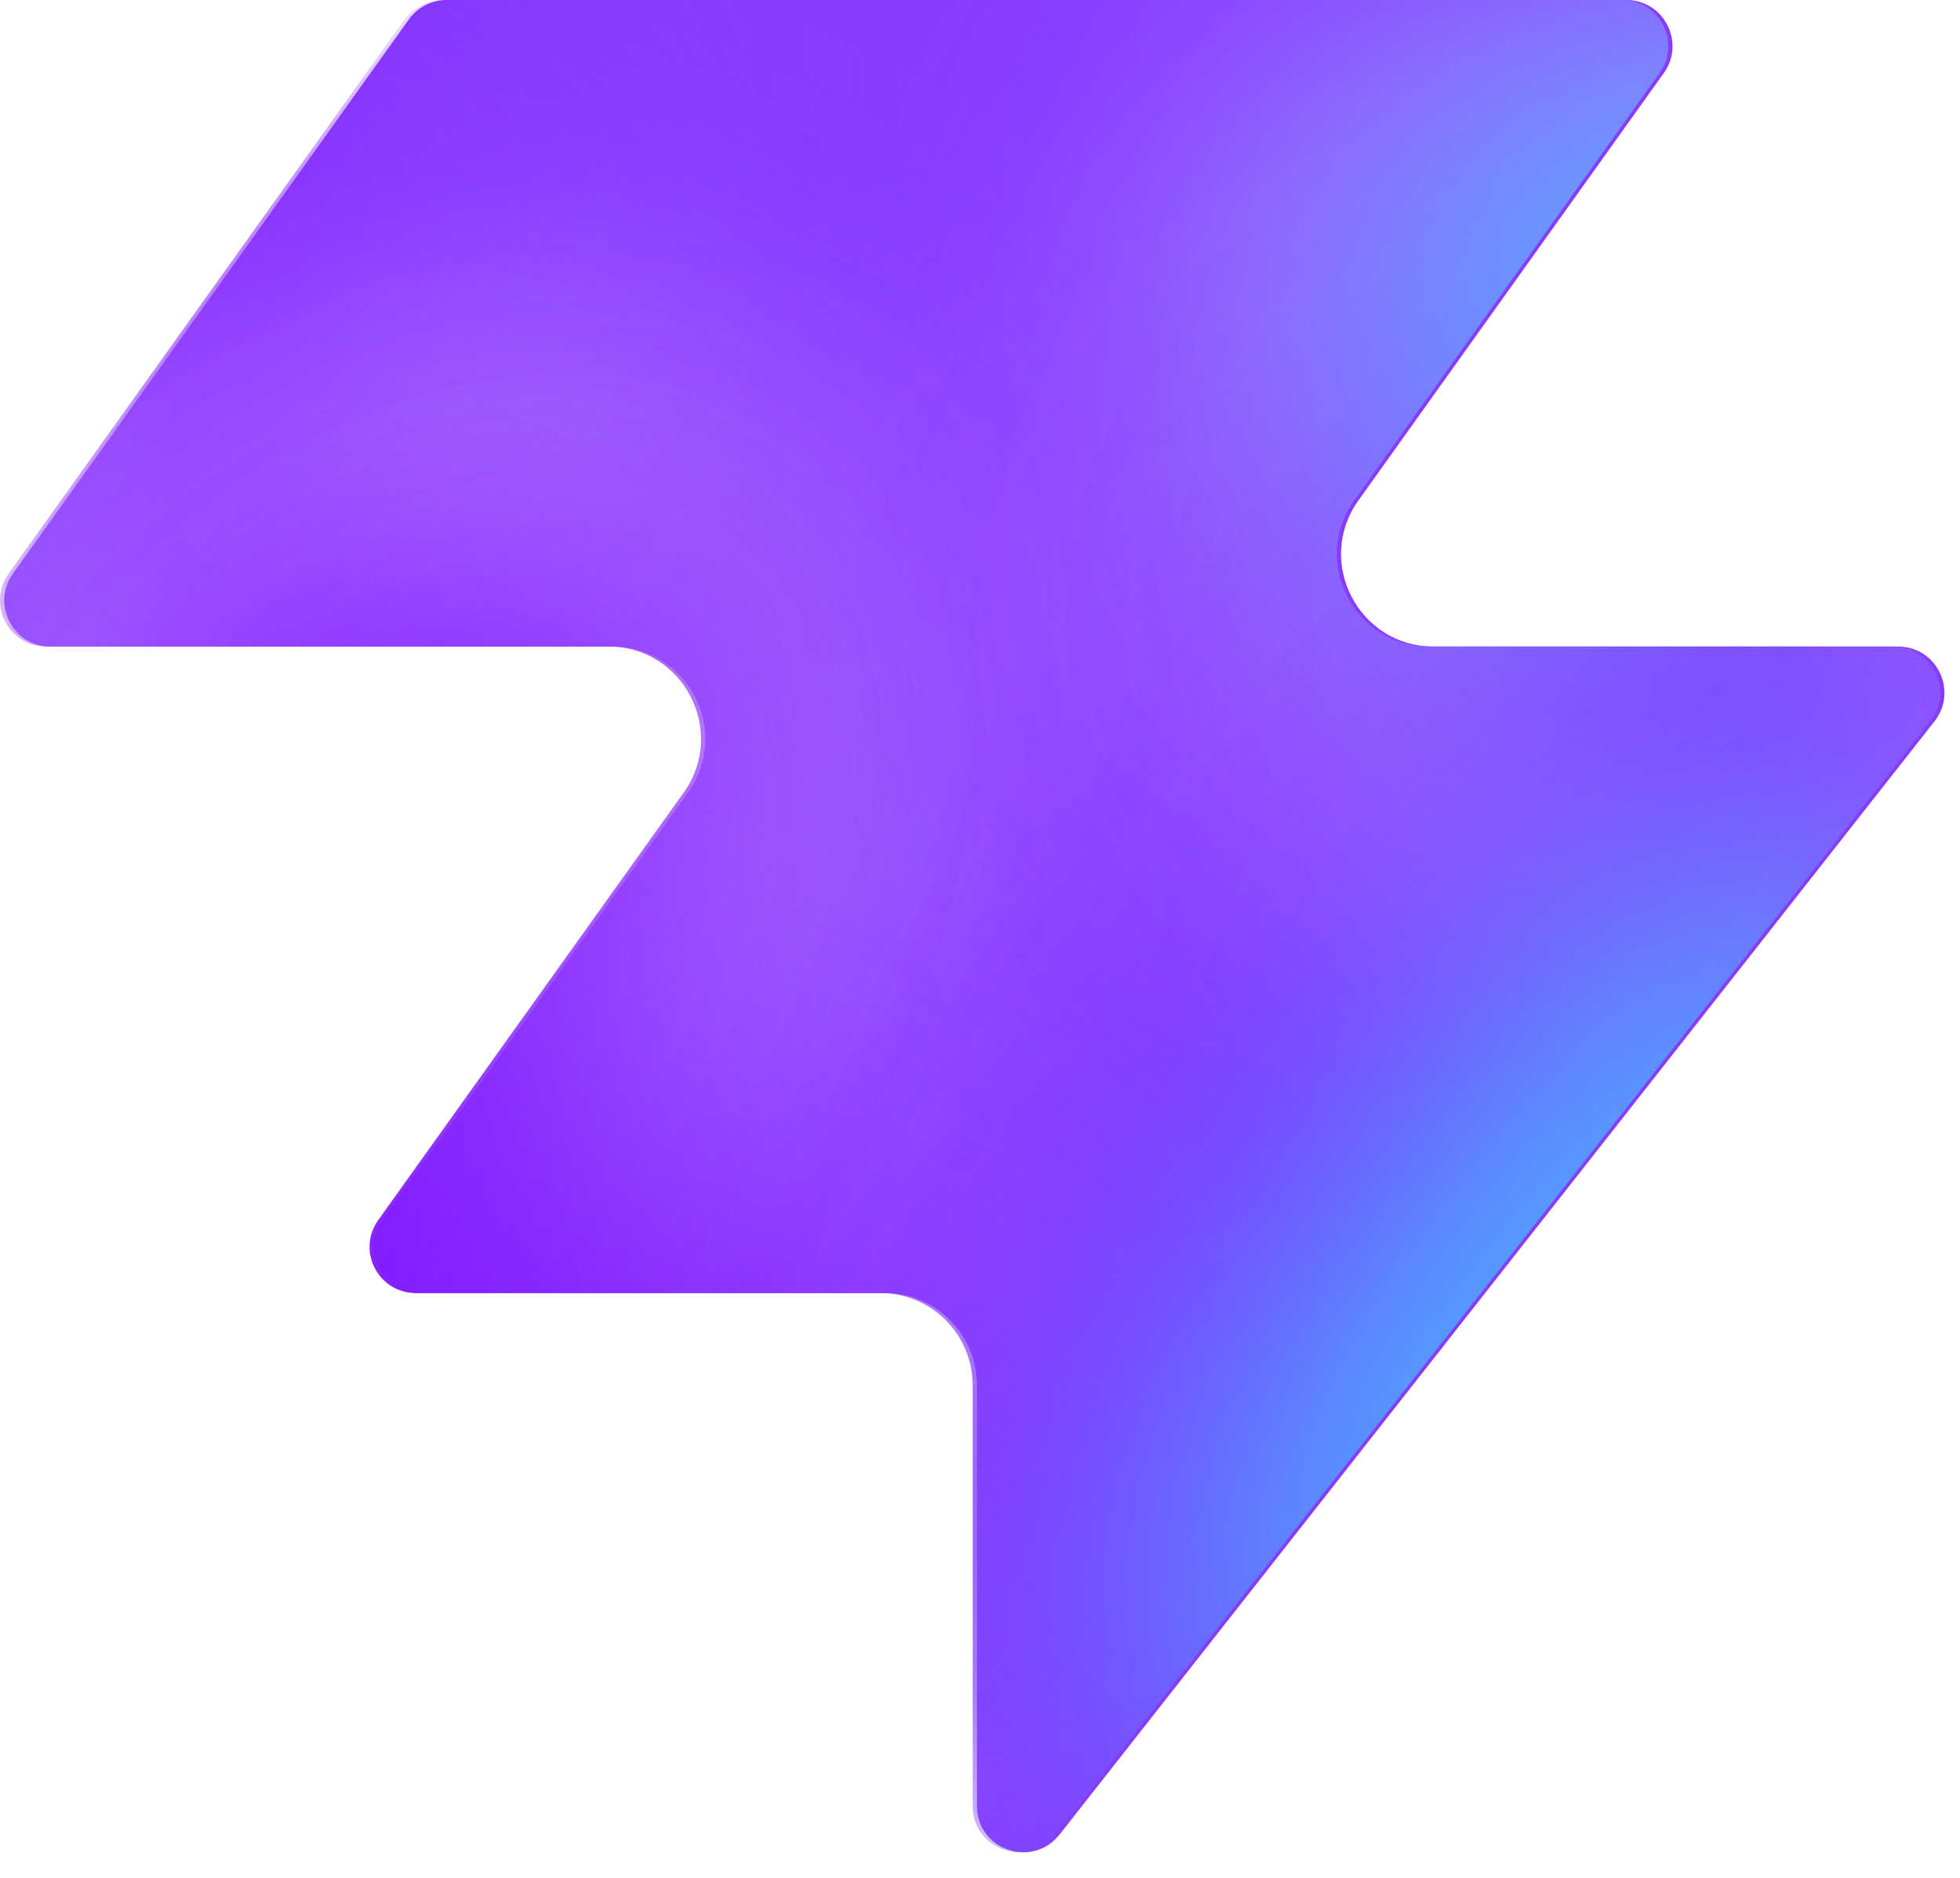
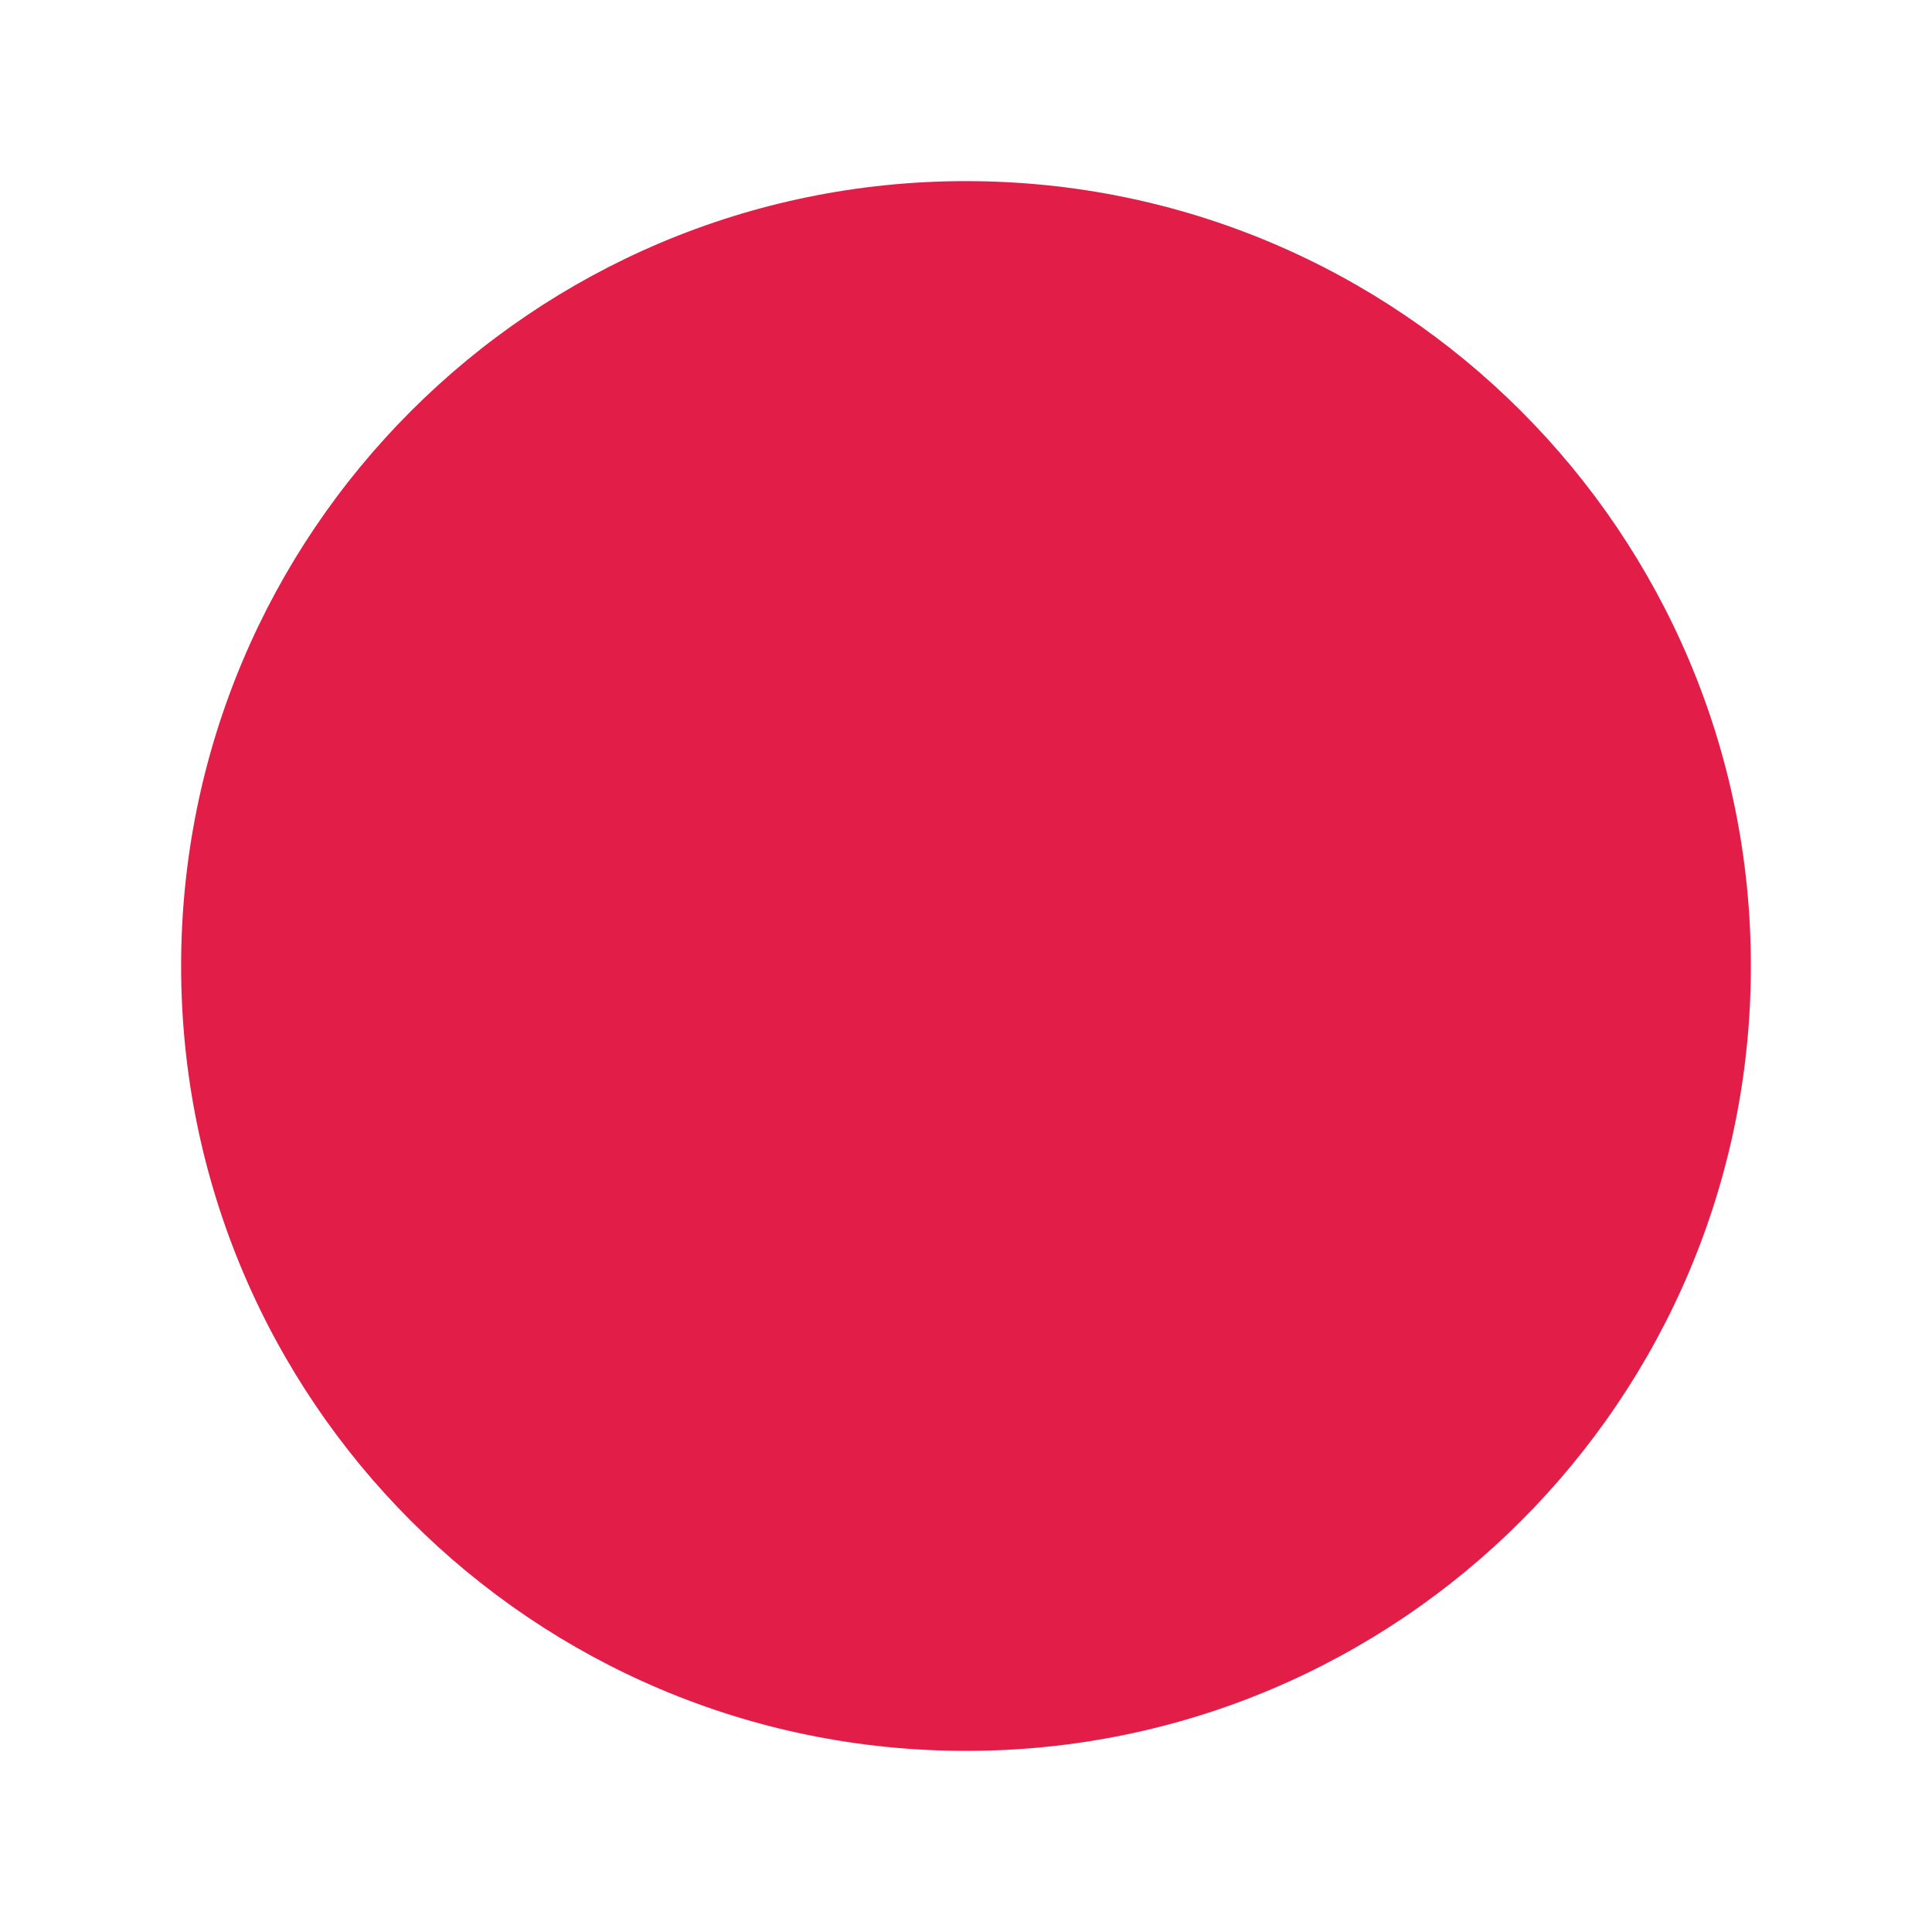
- <svg xmlns="http://www.w3.org/2000/svg" width="48" height="46" fill="none" viewBox="0 0 48 46">
-   <path fill="#863bff" d="M25.946 44.938c-.664.845-2.021.375-2.021-.698V33.937a2.26 2.26 0 0 0-2.262-2.262H10.287c-.92 0-1.456-1.04-.92-1.788l7.48-10.471c1.07-1.497 0-3.578-1.842-3.578H1.237c-.92 0-1.456-1.04-.92-1.788L10.013.474c.214-.297.556-.474.92-.474h28.894c.92 0 1.456 1.04.92 1.788l-7.48 10.471c-1.07 1.498 0 3.579 1.842 3.579h11.377c.943 0 1.473 1.088.89 1.83L25.947 44.94z" style="fill:#863bff;fill:color(display-p3 .525 .23 1);fill-opacity:1" />
-   <mask id="a" width="48" height="46" x="0" y="0" maskUnits="userSpaceOnUse" style="mask-type:alpha">
-     <path fill="#000" d="M25.842 44.938c-.664.844-2.021.375-2.021-.698V33.937a2.26 2.26 0 0 0-2.262-2.262H10.183c-.92 0-1.456-1.04-.92-1.788l7.48-10.471c1.07-1.498 0-3.579-1.842-3.579H1.133c-.92 0-1.456-1.04-.92-1.787L9.91.473c.214-.297.556-.474.92-.474h28.894c.92 0 1.456 1.04.92 1.788l-7.48 10.471c-1.07 1.498 0 3.578 1.842 3.578h11.377c.943 0 1.473 1.088.89 1.832L25.843 44.94z" style="fill:#000;fill-opacity:1" />
-   </mask>
-   <g mask="url(#a)">
-     <g filter="url(#b)">
-       <ellipse cx="5.508" cy="14.704" fill="#ede6ff" rx="5.508" ry="14.704" style="fill:#ede6ff;fill:color(display-p3 .927 .903 1);fill-opacity:1" transform="matrix(.00324 1 1 -.00324 -4.47 31.516)" />
-     </g>
-     <g filter="url(#c)">
-       <ellipse cx="10.399" cy="29.851" fill="#ede6ff" rx="10.399" ry="29.851" style="fill:#ede6ff;fill:color(display-p3 .927 .903 1);fill-opacity:1" transform="matrix(.00324 1 1 -.00324 -39.328 7.883)" />
-     </g>
-     <g filter="url(#d)">
-       <ellipse cx="5.508" cy="30.487" fill="#7e14ff" rx="5.508" ry="30.487" style="fill:#7e14ff;fill:color(display-p3 .492 .077 1);fill-opacity:1" transform="rotate(89.814 -25.913 -14.639)scale(1 -1)" />
-     </g>
-     <g filter="url(#e)">
-       <ellipse cx="5.508" cy="30.599" fill="#7e14ff" rx="5.508" ry="30.599" style="fill:#7e14ff;fill:color(display-p3 .492 .077 1);fill-opacity:1" transform="rotate(89.814 -32.644 -3.334)scale(1 -1)" />
-     </g>
-     <g filter="url(#f)">
-       <ellipse cx="5.508" cy="30.599" fill="#7e14ff" rx="5.508" ry="30.599" style="fill:#7e14ff;fill:color(display-p3 .492 .077 1);fill-opacity:1" transform="matrix(.00324 1 1 -.00324 -34.34 30.47)" />
-     </g>
-     <g filter="url(#g)">
-       <ellipse cx="14.072" cy="22.078" fill="#ede6ff" rx="14.072" ry="22.078" style="fill:#ede6ff;fill:color(display-p3 .927 .903 1);fill-opacity:1" transform="rotate(93.35 24.506 48.493)scale(-1 1)" />
-     </g>
-     <g filter="url(#h)">
-       <ellipse cx="3.47" cy="21.501" fill="#7e14ff" rx="3.47" ry="21.501" style="fill:#7e14ff;fill:color(display-p3 .492 .077 1);fill-opacity:1" transform="rotate(89.009 28.708 47.59)scale(-1 1)" />
-     </g>
-     <g filter="url(#i)">
-       <ellipse cx="3.47" cy="21.501" fill="#7e14ff" rx="3.47" ry="21.501" style="fill:#7e14ff;fill:color(display-p3 .492 .077 1);fill-opacity:1" transform="rotate(89.009 28.708 47.59)scale(-1 1)" />
-     </g>
-     <g filter="url(#j)">
-       <ellipse cx=".387" cy="8.972" fill="#7e14ff" rx="4.407" ry="29.108" style="fill:#7e14ff;fill:color(display-p3 .492 .077 1);fill-opacity:1" transform="rotate(39.51 .387 8.972)" />
-     </g>
-     <g filter="url(#k)">
-       <ellipse cx="47.523" cy="-6.092" fill="#7e14ff" rx="4.407" ry="29.108" style="fill:#7e14ff;fill:color(display-p3 .492 .077 1);fill-opacity:1" transform="rotate(37.892 47.523 -6.092)" />
-     </g>
-     <g filter="url(#l)">
-       <ellipse cx="41.412" cy="6.333" fill="#47bfff" rx="5.971" ry="9.665" style="fill:#47bfff;fill:color(display-p3 .28 .748 1);fill-opacity:1" transform="rotate(37.892 41.412 6.333)" />
-     </g>
-     <g filter="url(#m)">
-       <ellipse cx="-1.879" cy="38.332" fill="#7e14ff" rx="4.407" ry="29.108" style="fill:#7e14ff;fill:color(display-p3 .492 .077 1);fill-opacity:1" transform="rotate(37.892 -1.88 38.332)" />
-     </g>
-     <g filter="url(#n)">
-       <ellipse cx="-1.879" cy="38.332" fill="#7e14ff" rx="4.407" ry="29.108" style="fill:#7e14ff;fill:color(display-p3 .492 .077 1);fill-opacity:1" transform="rotate(37.892 -1.88 38.332)" />
-     </g>
-     <g filter="url(#o)">
-       <ellipse cx="35.651" cy="29.907" fill="#7e14ff" rx="4.407" ry="29.108" style="fill:#7e14ff;fill:color(display-p3 .492 .077 1);fill-opacity:1" transform="rotate(37.892 35.651 29.907)" />
-     </g>
-     <g filter="url(#p)">
-       <ellipse cx="38.418" cy="32.4" fill="#47bfff" rx="5.971" ry="15.297" style="fill:#47bfff;fill:color(display-p3 .28 .748 1);fill-opacity:1" transform="rotate(37.892 38.418 32.4)" />
-     </g>
-   </g>
-   <defs>
-     <filter id="b" width="60.045" height="41.654" x="-19.77" y="16.149" color-interpolation-filters="sRGB" filterUnits="userSpaceOnUse">
-       <feFlood flood-opacity="0" result="BackgroundImageFix" />
-       <feBlend in="SourceGraphic" in2="BackgroundImageFix" result="shape" />
-       <feGaussianBlur result="effect1_foregroundBlur_2002_17158" stdDeviation="7.659" />
-     </filter>
-     <filter id="c" width="90.34" height="51.437" x="-54.613" y="-7.533" color-interpolation-filters="sRGB" filterUnits="userSpaceOnUse">
-       <feFlood flood-opacity="0" result="BackgroundImageFix" />
-       <feBlend in="SourceGraphic" in2="BackgroundImageFix" result="shape" />
-       <feGaussianBlur result="effect1_foregroundBlur_2002_17158" stdDeviation="7.659" />
-     </filter>
-     <filter id="d" width="79.355" height="29.4" x="-49.64" y="2.03" color-interpolation-filters="sRGB" filterUnits="userSpaceOnUse">
-       <feFlood flood-opacity="0" result="BackgroundImageFix" />
-       <feBlend in="SourceGraphic" in2="BackgroundImageFix" result="shape" />
-       <feGaussianBlur result="effect1_foregroundBlur_2002_17158" stdDeviation="4.596" />
-     </filter>
-     <filter id="e" width="79.579" height="29.4" x="-45.045" y="20.029" color-interpolation-filters="sRGB" filterUnits="userSpaceOnUse">
-       <feFlood flood-opacity="0" result="BackgroundImageFix" />
-       <feBlend in="SourceGraphic" in2="BackgroundImageFix" result="shape" />
-       <feGaussianBlur result="effect1_foregroundBlur_2002_17158" stdDeviation="4.596" />
-     </filter>
-     <filter id="f" width="79.579" height="29.4" x="-43.513" y="21.178" color-interpolation-filters="sRGB" filterUnits="userSpaceOnUse">
-       <feFlood flood-opacity="0" result="BackgroundImageFix" />
-       <feBlend in="SourceGraphic" in2="BackgroundImageFix" result="shape" />
-       <feGaussianBlur result="effect1_foregroundBlur_2002_17158" stdDeviation="4.596" />
-     </filter>
-     <filter id="g" width="74.749" height="58.852" x="15.756" y="-17.901" color-interpolation-filters="sRGB" filterUnits="userSpaceOnUse">
-       <feFlood flood-opacity="0" result="BackgroundImageFix" />
-       <feBlend in="SourceGraphic" in2="BackgroundImageFix" result="shape" />
-       <feGaussianBlur result="effect1_foregroundBlur_2002_17158" stdDeviation="7.659" />
-     </filter>
-     <filter id="h" width="61.377" height="25.362" x="23.548" y="2.284" color-interpolation-filters="sRGB" filterUnits="userSpaceOnUse">
-       <feFlood flood-opacity="0" result="BackgroundImageFix" />
-       <feBlend in="SourceGraphic" in2="BackgroundImageFix" result="shape" />
-       <feGaussianBlur result="effect1_foregroundBlur_2002_17158" stdDeviation="4.596" />
-     </filter>
-     <filter id="i" width="61.377" height="25.362" x="23.548" y="2.284" color-interpolation-filters="sRGB" filterUnits="userSpaceOnUse">
-       <feFlood flood-opacity="0" result="BackgroundImageFix" />
-       <feBlend in="SourceGraphic" in2="BackgroundImageFix" result="shape" />
-       <feGaussianBlur result="effect1_foregroundBlur_2002_17158" stdDeviation="4.596" />
-     </filter>
-     <filter id="j" width="56.045" height="63.649" x="-27.636" y="-22.853" color-interpolation-filters="sRGB" filterUnits="userSpaceOnUse">
-       <feFlood flood-opacity="0" result="BackgroundImageFix" />
-       <feBlend in="SourceGraphic" in2="BackgroundImageFix" result="shape" />
-       <feGaussianBlur result="effect1_foregroundBlur_2002_17158" stdDeviation="4.596" />
-     </filter>
-     <filter id="k" width="54.814" height="64.646" x="20.116" y="-38.415" color-interpolation-filters="sRGB" filterUnits="userSpaceOnUse">
-       <feFlood flood-opacity="0" result="BackgroundImageFix" />
-       <feBlend in="SourceGraphic" in2="BackgroundImageFix" result="shape" />
-       <feGaussianBlur result="effect1_foregroundBlur_2002_17158" stdDeviation="4.596" />
-     </filter>
-     <filter id="l" width="33.541" height="35.313" x="24.641" y="-11.323" color-interpolation-filters="sRGB" filterUnits="userSpaceOnUse">
-       <feFlood flood-opacity="0" result="BackgroundImageFix" />
-       <feBlend in="SourceGraphic" in2="BackgroundImageFix" result="shape" />
-       <feGaussianBlur result="effect1_foregroundBlur_2002_17158" stdDeviation="4.596" />
-     </filter>
-     <filter id="m" width="54.814" height="64.646" x="-29.286" y="6.009" color-interpolation-filters="sRGB" filterUnits="userSpaceOnUse">
-       <feFlood flood-opacity="0" result="BackgroundImageFix" />
-       <feBlend in="SourceGraphic" in2="BackgroundImageFix" result="shape" />
-       <feGaussianBlur result="effect1_foregroundBlur_2002_17158" stdDeviation="4.596" />
-     </filter>
-     <filter id="n" width="54.814" height="64.646" x="-29.286" y="6.009" color-interpolation-filters="sRGB" filterUnits="userSpaceOnUse">
-       <feFlood flood-opacity="0" result="BackgroundImageFix" />
-       <feBlend in="SourceGraphic" in2="BackgroundImageFix" result="shape" />
-       <feGaussianBlur result="effect1_foregroundBlur_2002_17158" stdDeviation="4.596" />
-     </filter>
-     <filter id="o" width="54.814" height="64.646" x="8.244" y="-2.416" color-interpolation-filters="sRGB" filterUnits="userSpaceOnUse">
-       <feFlood flood-opacity="0" result="BackgroundImageFix" />
-       <feBlend in="SourceGraphic" in2="BackgroundImageFix" result="shape" />
-       <feGaussianBlur result="effect1_foregroundBlur_2002_17158" stdDeviation="4.596" />
-     </filter>
-     <filter id="p" width="39.409" height="43.623" x="18.713" y="10.588" color-interpolation-filters="sRGB" filterUnits="userSpaceOnUse">
-       <feFlood flood-opacity="0" result="BackgroundImageFix" />
-       <feBlend in="SourceGraphic" in2="BackgroundImageFix" result="shape" />
-       <feGaussianBlur result="effect1_foregroundBlur_2002_17158" stdDeviation="4.596" />
-     </filter>
-   </defs>
+ <svg xmlns="http://www.w3.org/2000/svg" viewBox="0 0 32 32" width="32" height="32" role="img" aria-label="Nabat">
+   <circle cx="16" cy="16" r="13" fill="#e11d48" />
</svg>
